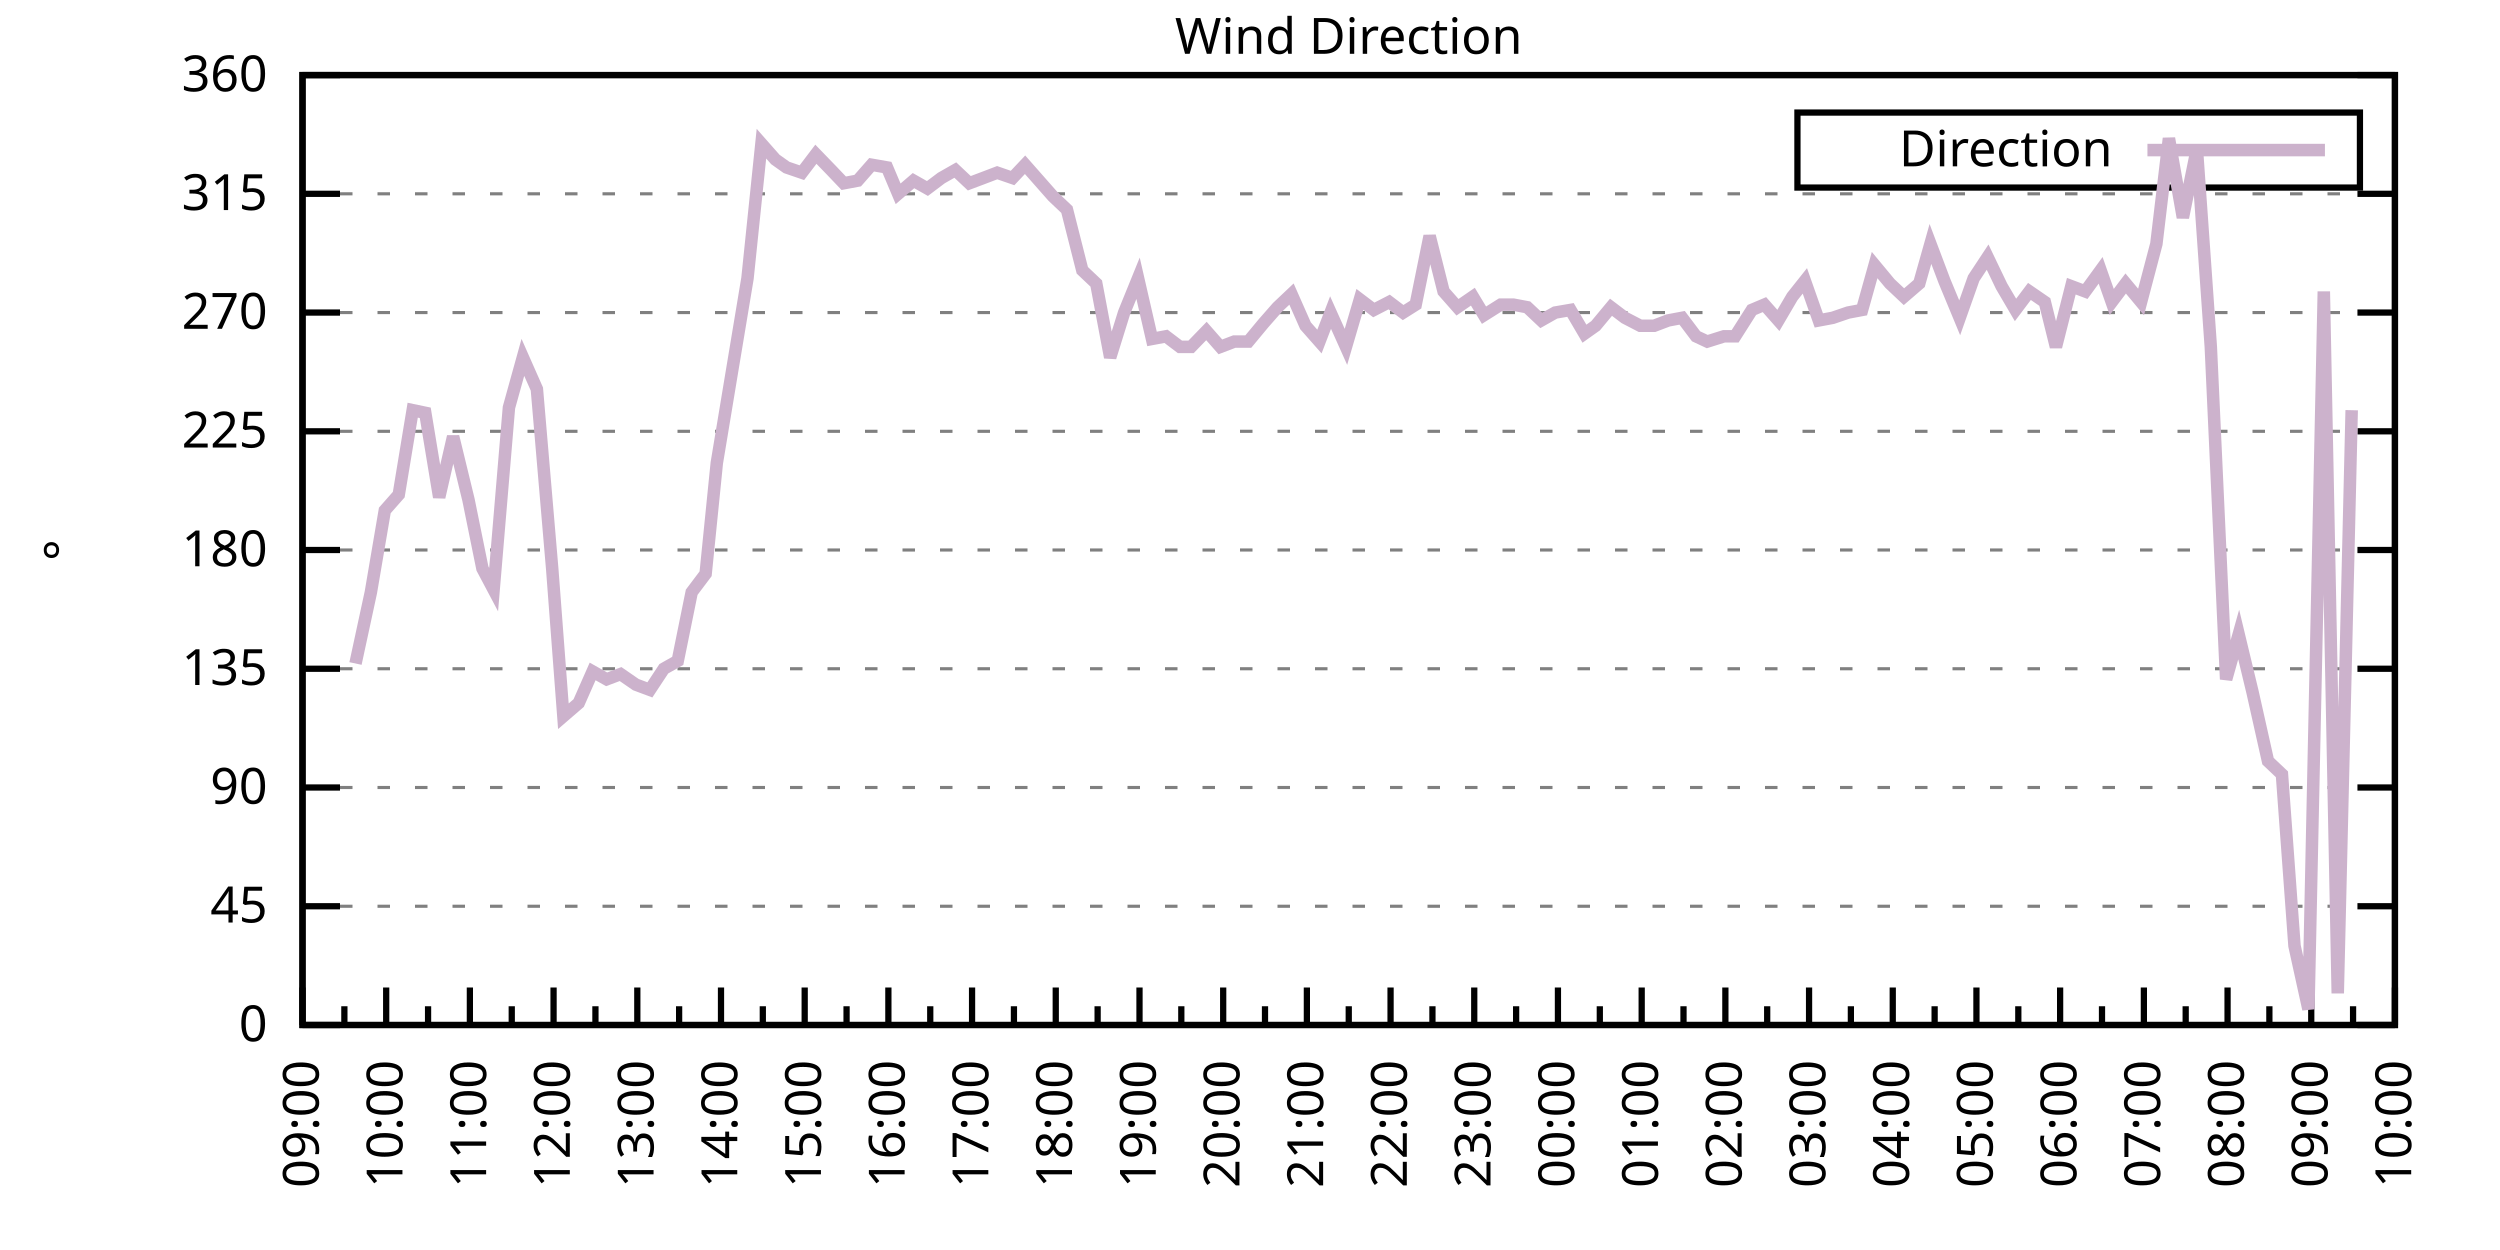
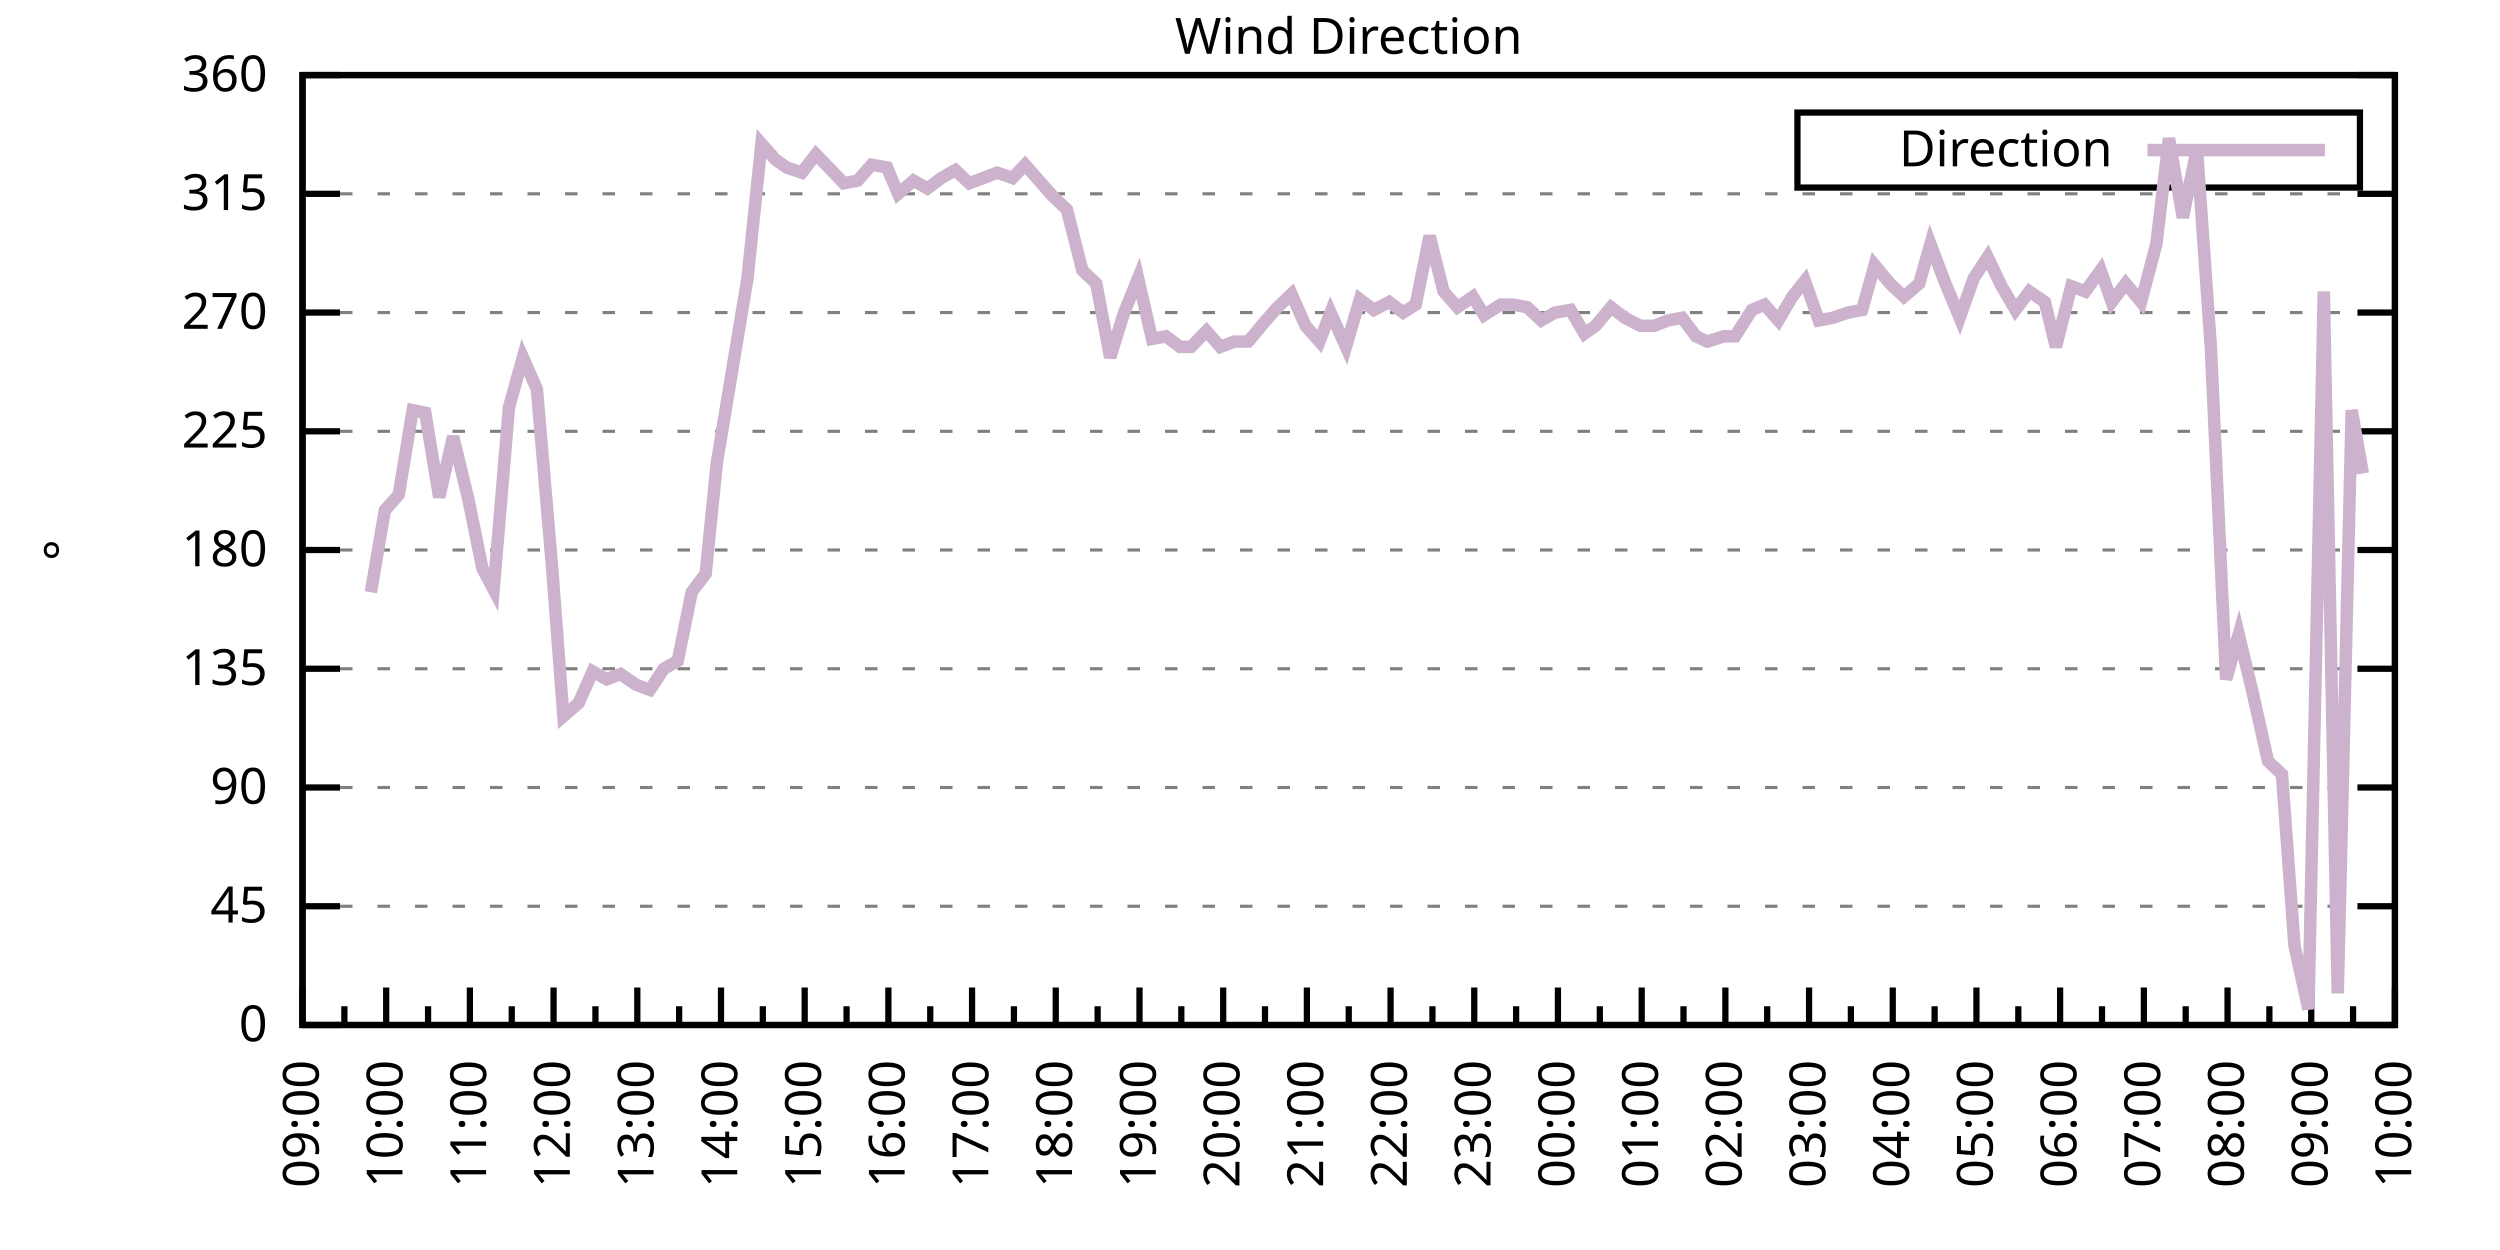
<svg xmlns="http://www.w3.org/2000/svg" xmlns:xlink="http://www.w3.org/1999/xlink" width="400" height="200" viewBox="0 0 400 200">
  <g id="gnuplot_canvas">
    <rect x="0" y="0" width="400" height="200" fill="none" />
    <defs>
      <circle id="gpDot" r="0.5" stroke-width="0.5" stroke="currentColor" />
      <path id="gpPt0" stroke-width="0.333" stroke="currentColor" d="M-1,0 h2 M0,-1 v2" />
      <path id="gpPt1" stroke-width="0.333" stroke="currentColor" d="M-1,-1 L1,1 M1,-1 L-1,1" />
      <path id="gpPt2" stroke-width="0.333" stroke="currentColor" d="M-1,0 L1,0 M0,-1 L0,1 M-1,-1 L1,1 M-1,1 L1,-1" />
      <rect id="gpPt3" stroke-width="0.333" stroke="currentColor" x="-1" y="-1" width="2" height="2" />
      <rect id="gpPt4" stroke-width="0.333" stroke="currentColor" fill="currentColor" x="-1" y="-1" width="2" height="2" />
      <circle id="gpPt5" stroke-width="0.333" stroke="currentColor" cx="0" cy="0" r="1" />
      <use xlink:href="#gpPt5" id="gpPt6" fill="currentColor" stroke="none" />
      <path id="gpPt7" stroke-width="0.333" stroke="currentColor" d="M0,-1.33 L-1.33,0.67 L1.33,0.67 z" />
      <use xlink:href="#gpPt7" id="gpPt8" fill="currentColor" stroke="none" />
      <use xlink:href="#gpPt7" id="gpPt9" stroke="currentColor" transform="rotate(180)" />
      <use xlink:href="#gpPt9" id="gpPt10" fill="currentColor" stroke="none" />
      <use xlink:href="#gpPt3" id="gpPt11" stroke="currentColor" transform="rotate(45)" />
      <use xlink:href="#gpPt11" id="gpPt12" fill="currentColor" stroke="none" />
      <path id="gpPt13" stroke-width="0.333" stroke="currentColor" d="M0,1.330 L1.265,0.411 L0.782,-1.067 L-0.782,-1.076 L-1.265,0.411 z" />
      <use xlink:href="#gpPt13" id="gpPt14" fill="currentColor" stroke="none" />
      <filter id="textbox" filterUnits="objectBoundingBox" x="0" y="0" height="1" width="1">
        <feFlood flood-color="white" flood-opacity="1" result="bgnd" />
        <feComposite in="SourceGraphic" in2="bgnd" operator="atop" />
      </filter>
      <filter id="greybox" filterUnits="objectBoundingBox" x="0" y="0" height="1" width="1">
        <feFlood flood-color="lightgrey" flood-opacity="1" result="grey" />
        <feComposite in="SourceGraphic" in2="grey" operator="atop" />
      </filter>
    </defs>
    <g fill="none" color="white" stroke="currentColor" stroke-width="1.00" stroke-linecap="butt" stroke-linejoin="miter">
</g>
    <g fill="none" color="black" stroke="currentColor" stroke-width="1.00" stroke-linecap="butt" stroke-linejoin="miter">
      <g stroke="none" shape-rendering="crispEdges">
        <polygon fill="rgb(255, 255, 255)" points="48.40,164.00 383.18,164.00 383.18,12.02 48.40,12.02 " />
      </g>
    </g>
    <g fill="none" color="black" stroke="currentColor" stroke-width="1.00" stroke-linecap="butt" stroke-linejoin="miter">
</g>
    <g fill="none" color="black" stroke="black" stroke-width="0.50" stroke-linecap="butt" stroke-linejoin="miter">
</g>
    <g fill="none" color="gray" stroke="currentColor" stroke-width="0.50" stroke-linecap="butt" stroke-linejoin="miter">
      <path stroke="gray" stroke-dasharray="2,4" class="gridline" d="M48.40,164.00 L383.19,164.00  " />
    </g>
    <g fill="none" color="gray" stroke="gray" stroke-width="1.00" stroke-linecap="butt" stroke-linejoin="miter">
</g>
    <g fill="none" color="black" stroke="currentColor" stroke-width="1.00" stroke-linecap="butt" stroke-linejoin="miter">
      <path stroke="black" d="M48.40,164.00 L54.40,164.00 M383.19,164.00 L377.19,164.00  " />
      <g transform="translate(42.80,166.60)" stroke="none" fill="black" font-family="Sans" font-size="8.00" text-anchor="end">
        <text>
          <tspan font-family="Sans"> 0</tspan>
        </text>
      </g>
    </g>
    <g fill="none" color="black" stroke="currentColor" stroke-width="1.00" stroke-linecap="butt" stroke-linejoin="miter">
</g>
    <g fill="none" color="black" stroke="black" stroke-width="0.50" stroke-linecap="butt" stroke-linejoin="miter">
</g>
    <g fill="none" color="gray" stroke="currentColor" stroke-width="0.50" stroke-linecap="butt" stroke-linejoin="miter">
      <path stroke="gray" stroke-dasharray="2,4" class="gridline" d="M48.40,145.00 L383.19,145.00  " />
    </g>
    <g fill="none" color="gray" stroke="gray" stroke-width="1.00" stroke-linecap="butt" stroke-linejoin="miter">
</g>
    <g fill="none" color="black" stroke="currentColor" stroke-width="1.00" stroke-linecap="butt" stroke-linejoin="miter">
      <path stroke="black" d="M48.40,145.00 L54.40,145.00 M383.19,145.00 L377.19,145.00  " />
      <g transform="translate(42.80,147.60)" stroke="none" fill="black" font-family="Sans" font-size="8.00" text-anchor="end">
        <text>
          <tspan font-family="Sans"> 45</tspan>
        </text>
      </g>
    </g>
    <g fill="none" color="black" stroke="currentColor" stroke-width="1.00" stroke-linecap="butt" stroke-linejoin="miter">
</g>
    <g fill="none" color="black" stroke="black" stroke-width="0.50" stroke-linecap="butt" stroke-linejoin="miter">
</g>
    <g fill="none" color="gray" stroke="currentColor" stroke-width="0.50" stroke-linecap="butt" stroke-linejoin="miter">
      <path stroke="gray" stroke-dasharray="2,4" class="gridline" d="M48.40,126.00 L383.19,126.00  " />
    </g>
    <g fill="none" color="gray" stroke="gray" stroke-width="1.00" stroke-linecap="butt" stroke-linejoin="miter">
</g>
    <g fill="none" color="black" stroke="currentColor" stroke-width="1.00" stroke-linecap="butt" stroke-linejoin="miter">
      <path stroke="black" d="M48.40,126.00 L54.40,126.00 M383.19,126.00 L377.19,126.00  " />
      <g transform="translate(42.80,128.60)" stroke="none" fill="black" font-family="Sans" font-size="8.00" text-anchor="end">
        <text>
          <tspan font-family="Sans"> 90</tspan>
        </text>
      </g>
    </g>
    <g fill="none" color="black" stroke="currentColor" stroke-width="1.00" stroke-linecap="butt" stroke-linejoin="miter">
</g>
    <g fill="none" color="black" stroke="black" stroke-width="0.50" stroke-linecap="butt" stroke-linejoin="miter">
</g>
    <g fill="none" color="gray" stroke="currentColor" stroke-width="0.50" stroke-linecap="butt" stroke-linejoin="miter">
      <path stroke="gray" stroke-dasharray="2,4" class="gridline" d="M48.40,107.00 L383.19,107.00  " />
    </g>
    <g fill="none" color="gray" stroke="gray" stroke-width="1.00" stroke-linecap="butt" stroke-linejoin="miter">
</g>
    <g fill="none" color="black" stroke="currentColor" stroke-width="1.00" stroke-linecap="butt" stroke-linejoin="miter">
      <path stroke="black" d="M48.40,107.00 L54.40,107.00 M383.19,107.00 L377.19,107.00  " />
      <g transform="translate(42.80,109.60)" stroke="none" fill="black" font-family="Sans" font-size="8.00" text-anchor="end">
        <text>
          <tspan font-family="Sans"> 135</tspan>
        </text>
      </g>
    </g>
    <g fill="none" color="black" stroke="currentColor" stroke-width="1.00" stroke-linecap="butt" stroke-linejoin="miter">
</g>
    <g fill="none" color="black" stroke="black" stroke-width="0.50" stroke-linecap="butt" stroke-linejoin="miter">
</g>
    <g fill="none" color="gray" stroke="currentColor" stroke-width="0.50" stroke-linecap="butt" stroke-linejoin="miter">
      <path stroke="gray" stroke-dasharray="2,4" class="gridline" d="M48.40,88.00 L383.19,88.00  " />
    </g>
    <g fill="none" color="gray" stroke="gray" stroke-width="1.00" stroke-linecap="butt" stroke-linejoin="miter">
</g>
    <g fill="none" color="black" stroke="currentColor" stroke-width="1.00" stroke-linecap="butt" stroke-linejoin="miter">
      <path stroke="black" d="M48.40,88.00 L54.40,88.00 M383.19,88.00 L377.19,88.00  " />
      <g transform="translate(42.80,90.60)" stroke="none" fill="black" font-family="Sans" font-size="8.00" text-anchor="end">
        <text>
          <tspan font-family="Sans"> 180</tspan>
        </text>
      </g>
    </g>
    <g fill="none" color="black" stroke="currentColor" stroke-width="1.00" stroke-linecap="butt" stroke-linejoin="miter">
</g>
    <g fill="none" color="black" stroke="black" stroke-width="0.50" stroke-linecap="butt" stroke-linejoin="miter">
</g>
    <g fill="none" color="gray" stroke="currentColor" stroke-width="0.50" stroke-linecap="butt" stroke-linejoin="miter">
      <path stroke="gray" stroke-dasharray="2,4" class="gridline" d="M48.40,69.01 L383.19,69.01  " />
    </g>
    <g fill="none" color="gray" stroke="gray" stroke-width="1.00" stroke-linecap="butt" stroke-linejoin="miter">
</g>
    <g fill="none" color="black" stroke="currentColor" stroke-width="1.00" stroke-linecap="butt" stroke-linejoin="miter">
      <path stroke="black" d="M48.40,69.01 L54.40,69.01 M383.19,69.01 L377.19,69.01  " />
      <g transform="translate(42.80,71.61)" stroke="none" fill="black" font-family="Sans" font-size="8.00" text-anchor="end">
        <text>
          <tspan font-family="Sans"> 225</tspan>
        </text>
      </g>
    </g>
    <g fill="none" color="black" stroke="currentColor" stroke-width="1.00" stroke-linecap="butt" stroke-linejoin="miter">
</g>
    <g fill="none" color="black" stroke="black" stroke-width="0.50" stroke-linecap="butt" stroke-linejoin="miter">
</g>
    <g fill="none" color="gray" stroke="currentColor" stroke-width="0.50" stroke-linecap="butt" stroke-linejoin="miter">
      <path stroke="gray" stroke-dasharray="2,4" class="gridline" d="M48.40,50.01 L383.19,50.01  " />
    </g>
    <g fill="none" color="gray" stroke="gray" stroke-width="1.00" stroke-linecap="butt" stroke-linejoin="miter">
</g>
    <g fill="none" color="black" stroke="currentColor" stroke-width="1.00" stroke-linecap="butt" stroke-linejoin="miter">
      <path stroke="black" d="M48.40,50.01 L54.40,50.01 M383.19,50.01 L377.19,50.01  " />
      <g transform="translate(42.80,52.61)" stroke="none" fill="black" font-family="Sans" font-size="8.00" text-anchor="end">
        <text>
          <tspan font-family="Sans"> 270</tspan>
        </text>
      </g>
    </g>
    <g fill="none" color="black" stroke="currentColor" stroke-width="1.00" stroke-linecap="butt" stroke-linejoin="miter">
</g>
    <g fill="none" color="black" stroke="black" stroke-width="0.50" stroke-linecap="butt" stroke-linejoin="miter">
</g>
    <g fill="none" color="gray" stroke="currentColor" stroke-width="0.50" stroke-linecap="butt" stroke-linejoin="miter">
      <path stroke="gray" stroke-dasharray="2,4" class="gridline" d="M48.40,31.01 L383.19,31.01  " />
    </g>
    <g fill="none" color="gray" stroke="gray" stroke-width="1.00" stroke-linecap="butt" stroke-linejoin="miter">
</g>
    <g fill="none" color="black" stroke="currentColor" stroke-width="1.00" stroke-linecap="butt" stroke-linejoin="miter">
      <path stroke="black" d="M48.40,31.01 L54.40,31.01 M383.19,31.01 L377.19,31.01  " />
      <g transform="translate(42.80,33.61)" stroke="none" fill="black" font-family="Sans" font-size="8.00" text-anchor="end">
        <text>
          <tspan font-family="Sans"> 315</tspan>
        </text>
      </g>
    </g>
    <g fill="none" color="black" stroke="currentColor" stroke-width="1.00" stroke-linecap="butt" stroke-linejoin="miter">
</g>
    <g fill="none" color="black" stroke="black" stroke-width="0.50" stroke-linecap="butt" stroke-linejoin="miter">
</g>
    <g fill="none" color="gray" stroke="currentColor" stroke-width="0.50" stroke-linecap="butt" stroke-linejoin="miter">
      <path stroke="gray" stroke-dasharray="2,4" class="gridline" d="M48.40,12.01 L383.19,12.01  " />
    </g>
    <g fill="none" color="gray" stroke="gray" stroke-width="1.00" stroke-linecap="butt" stroke-linejoin="miter">
</g>
    <g fill="none" color="black" stroke="currentColor" stroke-width="1.00" stroke-linecap="butt" stroke-linejoin="miter">
      <path stroke="black" d="M48.40,12.01 L54.40,12.01 M383.19,12.01 L377.19,12.01  " />
      <g transform="translate(42.80,14.61)" stroke="none" fill="black" font-family="Sans" font-size="8.00" text-anchor="end">
        <text>
          <tspan font-family="Sans"> 360</tspan>
        </text>
      </g>
    </g>
    <g fill="none" color="black" stroke="currentColor" stroke-width="1.00" stroke-linecap="butt" stroke-linejoin="miter">
      <path stroke="black" d="M48.40,164.00 L48.40,158.00  " />
      <g transform="translate(51.00,169.60) rotate(270)" stroke="none" fill="black" font-family="Sans" font-size="8.00" text-anchor="end">
        <text>
          <tspan font-family="Sans">09:00</tspan>
        </text>
      </g>
    </g>
    <g fill="none" color="black" stroke="currentColor" stroke-width="1.00" stroke-linecap="butt" stroke-linejoin="miter">
      <path stroke="black" d="M55.10,164.00 L55.10,161.00 M61.79,164.00 L61.79,158.00  " />
      <g transform="translate(64.39,169.60) rotate(270)" stroke="none" fill="black" font-family="Sans" font-size="8.00" text-anchor="end">
        <text>
          <tspan font-family="Sans">10:00</tspan>
        </text>
      </g>
    </g>
    <g fill="none" color="black" stroke="currentColor" stroke-width="1.00" stroke-linecap="butt" stroke-linejoin="miter">
      <path stroke="black" d="M68.49,164.00 L68.49,161.00 M75.18,164.00 L75.18,158.00  " />
      <g transform="translate(77.78,169.60) rotate(270)" stroke="none" fill="black" font-family="Sans" font-size="8.00" text-anchor="end">
        <text>
          <tspan font-family="Sans">11:00</tspan>
        </text>
      </g>
    </g>
    <g fill="none" color="black" stroke="currentColor" stroke-width="1.00" stroke-linecap="butt" stroke-linejoin="miter">
      <path stroke="black" d="M81.88,164.00 L81.88,161.00 M88.57,164.00 L88.57,158.00  " />
      <g transform="translate(91.17,169.60) rotate(270)" stroke="none" fill="black" font-family="Sans" font-size="8.00" text-anchor="end">
        <text>
          <tspan font-family="Sans">12:00</tspan>
        </text>
      </g>
    </g>
    <g fill="none" color="black" stroke="currentColor" stroke-width="1.00" stroke-linecap="butt" stroke-linejoin="miter">
      <path stroke="black" d="M95.27,164.00 L95.27,161.00 M101.97,164.00 L101.97,158.00  " />
      <g transform="translate(104.57,169.60) rotate(270)" stroke="none" fill="black" font-family="Sans" font-size="8.00" text-anchor="end">
        <text>
          <tspan font-family="Sans">13:00</tspan>
        </text>
      </g>
    </g>
    <g fill="none" color="black" stroke="currentColor" stroke-width="1.00" stroke-linecap="butt" stroke-linejoin="miter">
      <path stroke="black" d="M108.66,164.00 L108.66,161.00 M115.36,164.00 L115.36,158.00  " />
      <g transform="translate(117.96,169.60) rotate(270)" stroke="none" fill="black" font-family="Sans" font-size="8.00" text-anchor="end">
        <text>
          <tspan font-family="Sans">14:00</tspan>
        </text>
      </g>
    </g>
    <g fill="none" color="black" stroke="currentColor" stroke-width="1.00" stroke-linecap="butt" stroke-linejoin="miter">
      <path stroke="black" d="M122.05,164.00 L122.05,161.00 M128.75,164.00 L128.75,158.00  " />
      <g transform="translate(131.35,169.60) rotate(270)" stroke="none" fill="black" font-family="Sans" font-size="8.00" text-anchor="end">
        <text>
          <tspan font-family="Sans">15:00</tspan>
        </text>
      </g>
    </g>
    <g fill="none" color="black" stroke="currentColor" stroke-width="1.00" stroke-linecap="butt" stroke-linejoin="miter">
      <path stroke="black" d="M135.45,164.00 L135.45,161.00 M142.14,164.00 L142.14,158.00  " />
      <g transform="translate(144.74,169.60) rotate(270)" stroke="none" fill="black" font-family="Sans" font-size="8.00" text-anchor="end">
        <text>
          <tspan font-family="Sans">16:00</tspan>
        </text>
      </g>
    </g>
    <g fill="none" color="black" stroke="currentColor" stroke-width="1.00" stroke-linecap="butt" stroke-linejoin="miter">
      <path stroke="black" d="M148.84,164.00 L148.84,161.00 M155.53,164.00 L155.53,158.00  " />
      <g transform="translate(158.13,169.60) rotate(270)" stroke="none" fill="black" font-family="Sans" font-size="8.00" text-anchor="end">
        <text>
          <tspan font-family="Sans">17:00</tspan>
        </text>
      </g>
    </g>
    <g fill="none" color="black" stroke="currentColor" stroke-width="1.00" stroke-linecap="butt" stroke-linejoin="miter">
      <path stroke="black" d="M162.23,164.00 L162.23,161.00 M168.92,164.00 L168.92,158.00  " />
      <g transform="translate(171.52,169.60) rotate(270)" stroke="none" fill="black" font-family="Sans" font-size="8.00" text-anchor="end">
        <text>
          <tspan font-family="Sans">18:00</tspan>
        </text>
      </g>
    </g>
    <g fill="none" color="black" stroke="currentColor" stroke-width="1.00" stroke-linecap="butt" stroke-linejoin="miter">
      <path stroke="black" d="M175.62,164.00 L175.62,161.00 M182.32,164.00 L182.32,158.00  " />
      <g transform="translate(184.92,169.60) rotate(270)" stroke="none" fill="black" font-family="Sans" font-size="8.00" text-anchor="end">
        <text>
          <tspan font-family="Sans">19:00</tspan>
        </text>
      </g>
    </g>
    <g fill="none" color="black" stroke="currentColor" stroke-width="1.00" stroke-linecap="butt" stroke-linejoin="miter">
      <path stroke="black" d="M189.01,164.00 L189.01,161.00 M195.71,164.00 L195.71,158.00  " />
      <g transform="translate(198.31,169.60) rotate(270)" stroke="none" fill="black" font-family="Sans" font-size="8.00" text-anchor="end">
        <text>
          <tspan font-family="Sans">20:00</tspan>
        </text>
      </g>
    </g>
    <g fill="none" color="black" stroke="currentColor" stroke-width="1.00" stroke-linecap="butt" stroke-linejoin="miter">
      <path stroke="black" d="M202.40,164.00 L202.40,161.00 M209.10,164.00 L209.10,158.00  " />
      <g transform="translate(211.70,169.60) rotate(270)" stroke="none" fill="black" font-family="Sans" font-size="8.00" text-anchor="end">
        <text>
          <tspan font-family="Sans">21:00</tspan>
        </text>
      </g>
    </g>
    <g fill="none" color="black" stroke="currentColor" stroke-width="1.00" stroke-linecap="butt" stroke-linejoin="miter">
      <path stroke="black" d="M215.80,164.00 L215.80,161.00 M222.49,164.00 L222.49,158.00  " />
      <g transform="translate(225.09,169.60) rotate(270)" stroke="none" fill="black" font-family="Sans" font-size="8.00" text-anchor="end">
        <text>
          <tspan font-family="Sans">22:00</tspan>
        </text>
      </g>
    </g>
    <g fill="none" color="black" stroke="currentColor" stroke-width="1.00" stroke-linecap="butt" stroke-linejoin="miter">
      <path stroke="black" d="M229.19,164.00 L229.19,161.00 M235.88,164.00 L235.88,158.00  " />
      <g transform="translate(238.48,169.60) rotate(270)" stroke="none" fill="black" font-family="Sans" font-size="8.00" text-anchor="end">
        <text>
          <tspan font-family="Sans">23:00</tspan>
        </text>
      </g>
    </g>
    <g fill="none" color="black" stroke="currentColor" stroke-width="1.00" stroke-linecap="butt" stroke-linejoin="miter">
      <path stroke="black" d="M242.58,164.00 L242.58,161.00 M249.27,164.00 L249.27,158.00  " />
      <g transform="translate(251.87,169.60) rotate(270)" stroke="none" fill="black" font-family="Sans" font-size="8.00" text-anchor="end">
        <text>
          <tspan font-family="Sans">00:00</tspan>
        </text>
      </g>
    </g>
    <g fill="none" color="black" stroke="currentColor" stroke-width="1.00" stroke-linecap="butt" stroke-linejoin="miter">
      <path stroke="black" d="M255.97,164.00 L255.97,161.00 M262.67,164.00 L262.67,158.00  " />
      <g transform="translate(265.27,169.60) rotate(270)" stroke="none" fill="black" font-family="Sans" font-size="8.00" text-anchor="end">
        <text>
          <tspan font-family="Sans">01:00</tspan>
        </text>
      </g>
    </g>
    <g fill="none" color="black" stroke="currentColor" stroke-width="1.00" stroke-linecap="butt" stroke-linejoin="miter">
      <path stroke="black" d="M269.36,164.00 L269.36,161.00 M276.06,164.00 L276.06,158.00  " />
      <g transform="translate(278.66,169.60) rotate(270)" stroke="none" fill="black" font-family="Sans" font-size="8.00" text-anchor="end">
        <text>
          <tspan font-family="Sans">02:00</tspan>
        </text>
      </g>
    </g>
    <g fill="none" color="black" stroke="currentColor" stroke-width="1.00" stroke-linecap="butt" stroke-linejoin="miter">
      <path stroke="black" d="M282.75,164.00 L282.75,161.00 M289.45,164.00 L289.45,158.00  " />
      <g transform="translate(292.05,169.60) rotate(270)" stroke="none" fill="black" font-family="Sans" font-size="8.00" text-anchor="end">
        <text>
          <tspan font-family="Sans">03:00</tspan>
        </text>
      </g>
    </g>
    <g fill="none" color="black" stroke="currentColor" stroke-width="1.00" stroke-linecap="butt" stroke-linejoin="miter">
      <path stroke="black" d="M296.14,164.00 L296.14,161.00 M302.84,164.00 L302.84,158.00  " />
      <g transform="translate(305.44,169.60) rotate(270)" stroke="none" fill="black" font-family="Sans" font-size="8.00" text-anchor="end">
        <text>
          <tspan font-family="Sans">04:00</tspan>
        </text>
      </g>
    </g>
    <g fill="none" color="black" stroke="currentColor" stroke-width="1.00" stroke-linecap="butt" stroke-linejoin="miter">
      <path stroke="black" d="M309.54,164.00 L309.54,161.00 M316.23,164.00 L316.23,158.00  " />
      <g transform="translate(318.83,169.60) rotate(270)" stroke="none" fill="black" font-family="Sans" font-size="8.00" text-anchor="end">
        <text>
          <tspan font-family="Sans">05:00</tspan>
        </text>
      </g>
    </g>
    <g fill="none" color="black" stroke="currentColor" stroke-width="1.00" stroke-linecap="butt" stroke-linejoin="miter">
      <path stroke="black" d="M322.93,164.00 L322.93,161.00 M329.62,164.00 L329.62,158.00  " />
      <g transform="translate(332.22,169.60) rotate(270)" stroke="none" fill="black" font-family="Sans" font-size="8.00" text-anchor="end">
        <text>
          <tspan font-family="Sans">06:00</tspan>
        </text>
      </g>
    </g>
    <g fill="none" color="black" stroke="currentColor" stroke-width="1.00" stroke-linecap="butt" stroke-linejoin="miter">
      <path stroke="black" d="M336.32,164.00 L336.32,161.00 M343.02,164.00 L343.02,158.00  " />
      <g transform="translate(345.62,169.60) rotate(270)" stroke="none" fill="black" font-family="Sans" font-size="8.00" text-anchor="end">
        <text>
          <tspan font-family="Sans">07:00</tspan>
        </text>
      </g>
    </g>
    <g fill="none" color="black" stroke="currentColor" stroke-width="1.00" stroke-linecap="butt" stroke-linejoin="miter">
      <path stroke="black" d="M349.71,164.00 L349.71,161.00 M356.41,164.00 L356.41,158.00  " />
      <g transform="translate(359.01,169.60) rotate(270)" stroke="none" fill="black" font-family="Sans" font-size="8.00" text-anchor="end">
        <text>
          <tspan font-family="Sans">08:00</tspan>
        </text>
      </g>
    </g>
    <g fill="none" color="black" stroke="currentColor" stroke-width="1.00" stroke-linecap="butt" stroke-linejoin="miter">
      <path stroke="black" d="M363.10,164.00 L363.10,161.00 M369.80,164.00 L369.80,158.00  " />
      <g transform="translate(372.40,169.60) rotate(270)" stroke="none" fill="black" font-family="Sans" font-size="8.00" text-anchor="end">
        <text>
          <tspan font-family="Sans">09:00</tspan>
        </text>
      </g>
    </g>
    <g fill="none" color="black" stroke="currentColor" stroke-width="1.00" stroke-linecap="butt" stroke-linejoin="miter">
      <path stroke="black" d="M376.49,164.00 L376.49,161.00 M383.19,164.00 L383.19,158.00  " />
      <g transform="translate(385.79,169.60) rotate(270)" stroke="none" fill="black" font-family="Sans" font-size="8.00" text-anchor="end">
        <text>
          <tspan font-family="Sans">10:00</tspan>
        </text>
      </g>
    </g>
    <g fill="none" color="black" stroke="currentColor" stroke-width="1.00" stroke-linecap="butt" stroke-linejoin="miter">
</g>
    <g fill="none" color="black" stroke="currentColor" stroke-width="1.00" stroke-linecap="butt" stroke-linejoin="miter">
      <path stroke="black" d="M48.40,12.01 L48.40,164.00 L383.19,164.00 L383.19,12.01 L48.40,12.01 Z  " />
    </g>
    <g fill="none" color="black" stroke="currentColor" stroke-width="1.00" stroke-linecap="butt" stroke-linejoin="miter">
      <g transform="translate(12.80,88.01) rotate(270)" stroke="none" fill="black" font-family="Sans" font-size="8.00" text-anchor="middle">
        <text>
          <tspan font-family="Sans">°</tspan>
        </text>
      </g>
    </g>
    <g fill="none" color="black" stroke="currentColor" stroke-width="1.00" stroke-linecap="butt" stroke-linejoin="miter">
</g>
    <g fill="none" color="black" stroke="currentColor" stroke-width="1.00" stroke-linecap="butt" stroke-linejoin="miter">
      <path stroke="black" d="M287.59,30.01 L287.59,18.01 L377.59,18.01 L377.59,30.01 L287.59,30.01 Z  " />
    </g>
    <g id="Wind_direction_plot_1">
      <g fill="none" color="white" stroke="black" stroke-width="2.00" stroke-linecap="butt" stroke-linejoin="miter">
</g>
      <g fill="none" color="black" stroke="currentColor" stroke-width="2.00" stroke-linecap="butt" stroke-linejoin="miter">
        <g transform="translate(337.99,26.61)" stroke="none" fill="black" font-family="Sans" font-size="8.00" text-anchor="end">
          <text>
            <tspan font-family="Sans">Direction</tspan>
          </text>
        </g>
      </g>
      <g fill="none" color="black" stroke="currentColor" stroke-width="2.00" stroke-linecap="butt" stroke-linejoin="miter">
-         <path stroke="rgb(204, 178, 204)" d="M343.59,24.01 L371.99,24.01 M56.88,106.16 L59.34,94.76 L61.57,81.67 L63.80,79.14 L66.03,65.63 L68.04,66.05   L70.27,79.56 L72.50,69.85 L74.96,79.98 L77.19,90.96 L78.98,94.34 L81.43,65.21 L83.66,57.18 L85.90,62.25   L88.35,90.96 L90.14,114.60 L92.59,112.49 L94.82,107.43 L97.06,108.69 L99.29,107.85 L101.74,109.54 L103.98,110.38   L106.21,107.00 L108.44,105.74 L110.67,94.76 L112.90,91.80 L114.69,74.07 L117.14,59.30 L119.60,44.52 L121.83,22.99   L124.06,25.52 L125.85,26.79 L128.30,27.63 L130.54,24.68 L132.99,27.21 L135.00,29.32 L137.23,28.90 L139.46,26.36   L141.92,26.79 L143.70,31.01 L146.16,28.90 L148.39,30.16 L150.62,28.48 L152.85,27.21 L155.09,29.32 L157.32,28.48   L159.55,27.63 L162.01,28.48 L164.01,26.36 L166.25,28.90 L168.48,31.43 L170.71,33.54 L173.17,43.25 L175.40,45.36   L177.63,57.18 L179.86,50.01 L182.09,44.52 L184.32,54.23 L186.56,53.81 L188.79,55.50 L190.57,55.50 L193.03,52.96   L195.26,55.50 L197.49,54.65 L199.73,54.65 L202.18,51.70 L204.41,49.16 L206.64,47.05 L208.88,52.12 L211.11,54.65   L212.89,50.01 L215.35,55.50 L217.58,47.90 L219.81,49.59 L222.27,48.32 L224.50,50.01 L226.51,48.74 L228.74,37.76   L230.97,46.63 L233.20,49.16 L235.66,47.47 L237.44,50.43 L240.12,48.74 L242.13,48.74 L244.36,49.16 L246.60,51.27   L248.83,50.01 L251.28,49.59 L253.51,53.39 L255.30,52.12 L257.76,49.16 L259.99,50.85 L262.44,52.12 L264.67,52.12   L266.91,51.27 L269.14,50.85 L271.37,53.81 L273.16,54.65 L275.83,53.81 L277.62,53.81 L280.30,49.59 L282.31,48.74   L284.54,51.27 L286.77,47.47 L288.78,44.94 L291.01,51.27 L293.24,50.85 L295.70,50.01 L297.93,49.59 L299.94,42.41   L302.39,45.36 L304.63,47.47 L307.08,45.36 L308.87,39.03 L311.10,44.94 L313.55,50.85 L315.79,44.52 L318.02,41.14   L320.25,45.79 L322.48,49.59 L324.71,46.63 L327.17,48.32 L328.95,55.50 L331.41,45.79 L333.64,46.63 L336.10,43.25   L337.88,48.32 L340.11,45.36 L342.57,48.32 L345.02,39.03 L347.03,22.14 L349.26,34.81 L351.50,23.83 L353.73,55.50   L356.18,108.69 L358.19,101.52 L360.42,110.80 L362.88,121.78 L365.11,123.89 L367.12,151.33 L369.35,161.47 L371.81,46.63   L374.04,158.93 L376.27,65.63  " />
+         <path stroke="rgb(204, 178, 204)" d="M343.59,24.01 L371.99,24.01 M59.34,94.76 L61.57,81.67 L63.80,79.14 L66.03,65.63 L68.04,66.05 L70.27,79.56   L72.50,69.85 L74.96,79.98 L77.19,90.96 L78.98,94.34 L81.43,65.21 L83.66,57.18 L85.90,62.25 L88.35,90.96   L90.14,114.60 L92.59,112.49 L94.82,107.43 L97.06,108.69 L99.29,107.85 L101.74,109.54 L103.98,110.38 L106.21,107.00   L108.44,105.74 L110.67,94.76 L112.90,91.80 L114.69,74.07 L117.14,59.30 L119.60,44.52 L121.83,22.99 L124.06,25.52   L125.85,26.79 L128.30,27.63 L130.54,24.68 L132.99,27.21 L135.00,29.32 L137.23,28.90 L139.46,26.36 L141.92,26.79   L143.70,31.01 L146.16,28.90 L148.39,30.16 L150.62,28.48 L152.85,27.21 L155.09,29.32 L157.32,28.48 L159.55,27.63   L162.01,28.48 L164.01,26.36 L166.25,28.90 L168.48,31.43 L170.71,33.54 L173.17,43.25 L175.40,45.36 L177.63,57.18   L179.86,50.01 L182.09,44.52 L184.32,54.23 L186.56,53.81 L188.79,55.50 L190.57,55.50 L193.03,52.96 L195.26,55.50   L197.49,54.65 L199.73,54.65 L202.18,51.70 L204.41,49.16 L206.64,47.05 L208.88,52.12 L211.11,54.65 L212.89,50.01   L215.35,55.50 L217.58,47.90 L219.81,49.59 L222.27,48.32 L224.50,50.01 L226.51,48.74 L228.74,37.76 L230.97,46.63   L233.20,49.16 L235.66,47.47 L237.44,50.43 L240.12,48.74 L242.13,48.74 L244.36,49.16 L246.60,51.27 L248.83,50.01   L251.28,49.59 L253.51,53.39 L255.30,52.12 L257.76,49.16 L259.99,50.85 L262.44,52.12 L264.67,52.12 L266.91,51.27   L269.14,50.85 L271.37,53.81 L273.16,54.65 L275.83,53.81 L277.62,53.81 L280.30,49.59 L282.31,48.74 L284.54,51.27   L286.77,47.47 L288.78,44.94 L291.01,51.27 L293.24,50.85 L295.70,50.01 L297.93,49.59 L299.94,42.41 L302.39,45.36   L304.63,47.47 L307.08,45.36 L308.87,39.03 L311.10,44.94 L313.55,50.85 L315.79,44.52 L318.02,41.14 L320.25,45.79   L322.48,49.59 L324.71,46.63 L327.17,48.32 L328.95,55.50 L331.41,45.79 L333.64,46.63 L336.10,43.25 L337.88,48.32   L340.11,45.36 L342.57,48.32 L345.02,39.03 L347.03,22.14 L349.26,34.81 L351.50,23.83 L353.73,55.50 L356.18,108.69   L358.19,101.52 L360.42,110.80 L362.88,121.78 L365.11,123.89 L367.12,151.33 L369.35,161.47 L371.81,46.63 L374.04,158.93   L376.27,65.63 L378.06,75.76  " />
      </g>
    </g>
    <g fill="none" color="black" stroke="currentColor" stroke-width="2.00" stroke-linecap="butt" stroke-linejoin="miter">
</g>
    <g fill="none" color="black" stroke="black" stroke-width="1.00" stroke-linecap="butt" stroke-linejoin="miter">
</g>
    <g fill="none" color="black" stroke="currentColor" stroke-width="1.00" stroke-linecap="butt" stroke-linejoin="miter">
      <path stroke="black" d="M48.40,12.01 L48.40,164.00 L383.19,164.00 L383.19,12.01 L48.40,12.01 Z  " />
    </g>
    <g fill="none" color="black" stroke="currentColor" stroke-width="1.00" stroke-linecap="butt" stroke-linejoin="miter">
      <g transform="translate(215.79,8.61)" stroke="none" fill="black" font-family="Sans" font-size="8.00" text-anchor="middle">
        <text>
          <tspan font-family="Sans">Wind Direction</tspan>
        </text>
      </g>
    </g>
    <g fill="none" color="black" stroke="currentColor" stroke-width="1.00" stroke-linecap="butt" stroke-linejoin="miter">
</g>
  </g>
</svg>
